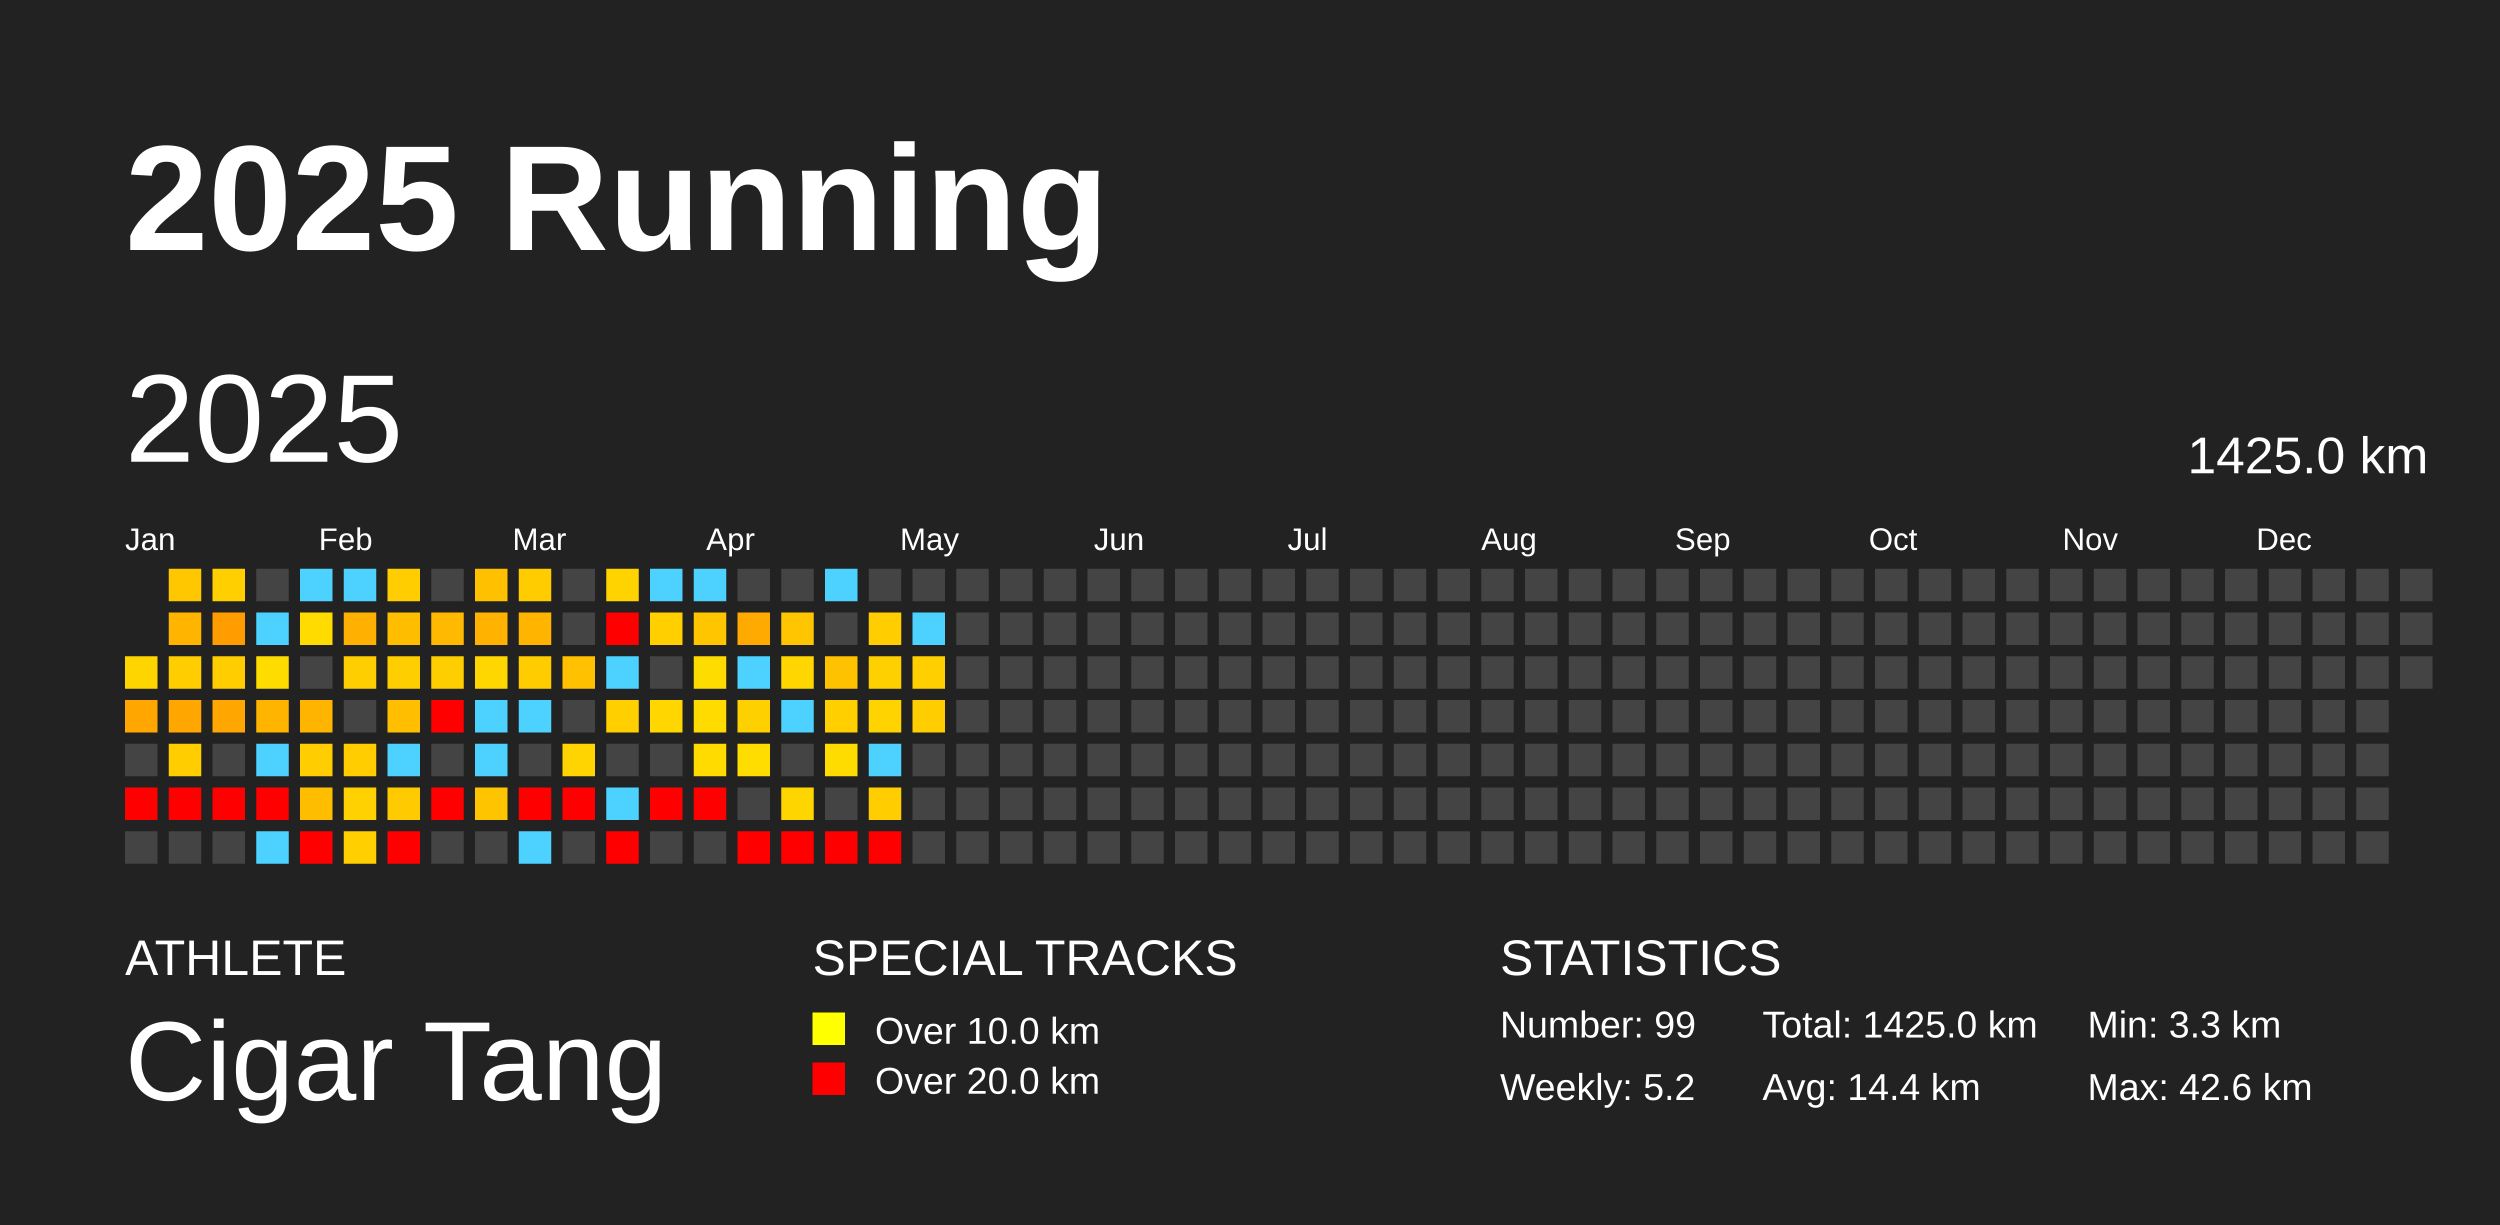
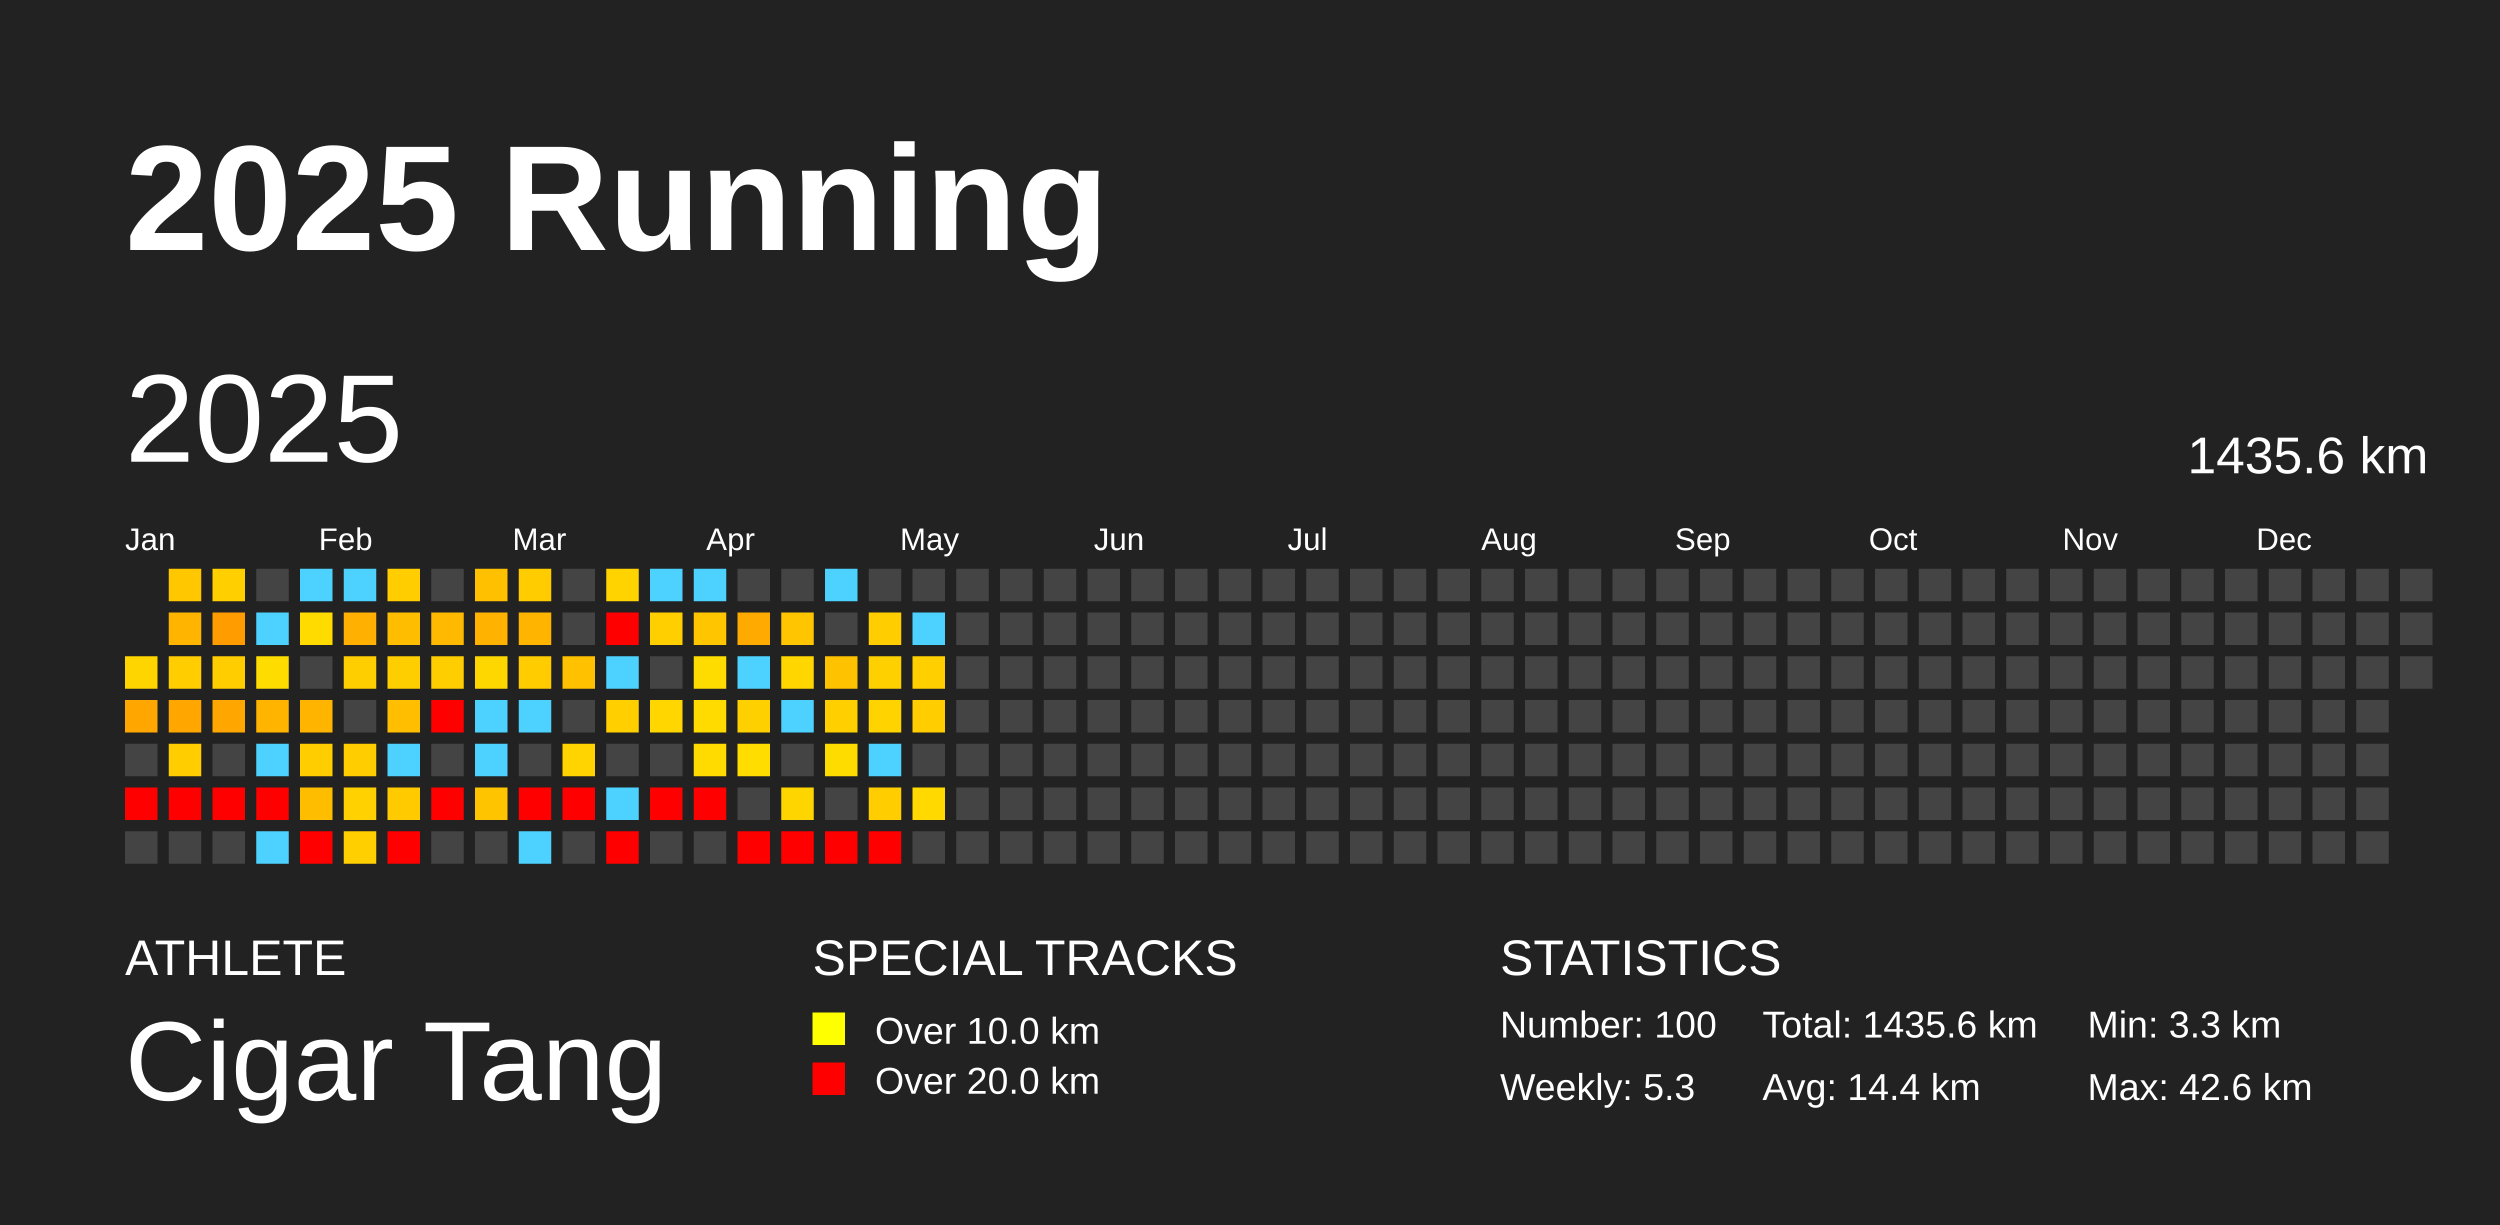
<svg xmlns="http://www.w3.org/2000/svg" baseProfile="full" height="98mm" version="1.1" viewBox="0,0,200,98" width="200mm">
  <defs />
  <rect fill="#222222" height="98" width="200" x="0" y="0" />
  <text fill="#FFFFFF" style="font-size:12px; font-family:Arial; font-weight:bold;" x="10" y="20">2025 Running</text>
  <text fill="#FFFFFF" style="font-size:4px; font-family:Arial" x="10" y="78">ATHLETE</text>
  <text fill="#FFFFFF" style="font-size:9px; font-family:Arial" x="10" y="88">Cigar Tang</text>
  <text fill="#FFFFFF" style="font-size:4px; font-family:Arial" x="65" y="78">SPECIAL TRACKS</text>
  <rect fill="yellow" height="2.6" width="2.6" x="65" y="81" />
  <text fill="#FFFFFF" style="font-size:3px; font-family:Arial" x="70" y="83.5">Over 10.0 km</text>
  <rect fill="red" height="2.6" width="2.6" x="65" y="85" />
  <text fill="#FFFFFF" style="font-size:3px; font-family:Arial" x="70" y="87.5">Over 20.0 km</text>
  <text fill="#FFFFFF" style="font-size:4px; font-family:Arial" x="120" y="78">STATISTICS</text>
-   <text fill="#FFFFFF" style="font-size:3px; font-family:Arial" x="120" y="83">Number: 99</text>
-   <text fill="#FFFFFF" style="font-size:3px; font-family:Arial" x="120" y="88">Weekly: 5.2</text>
-   <text fill="#FFFFFF" style="font-size:3px; font-family:Arial" x="141" y="83">Total: 1425.0 km</text>
+   <text fill="#FFFFFF" style="font-size:3px; font-family:Arial" x="120" y="83">Number: 100</text>
+   <text fill="#FFFFFF" style="font-size:3px; font-family:Arial" x="120" y="88">Weekly: 5.3</text>
+   <text fill="#FFFFFF" style="font-size:3px; font-family:Arial" x="141" y="83">Total: 1435.6 km</text>
  <text fill="#FFFFFF" style="font-size:3px; font-family:Arial" x="141" y="88">Avg: 14.4 km</text>
  <text fill="#FFFFFF" style="font-size:3px; font-family:Arial" x="167" y="83">Min: 3.3 km</text>
  <text fill="#FFFFFF" style="font-size:3px; font-family:Arial" x="167" y="88">Max: 42.6 km</text>
  <text dominant-baseline="hanging" fill="#FFFFFF" style="font-size:10.0px; font-family:Arial;" x="10" y="30">2025</text>
-   <text dominant-baseline="hanging" fill="#FFFFFF" style="font-size:4.125px; font-family:Arial;" x="175" y="35">1425.0 km</text>
+   <text dominant-baseline="hanging" fill="#FFFFFF" style="font-size:4.125px; font-family:Arial;" x="175" y="35">1435.6 km</text>
  <text fill="#FFFFFF" style="font-size:2.5px; font-family:Arial" x="10.0" y="44">Jan</text>
  <text fill="#FFFFFF" style="font-size:2.5px; font-family:Arial" x="25.5" y="44">Feb</text>
  <text fill="#FFFFFF" style="font-size:2.5px; font-family:Arial" x="41.0" y="44">Mar</text>
  <text fill="#FFFFFF" style="font-size:2.5px; font-family:Arial" x="56.5" y="44">Apr</text>
  <text fill="#FFFFFF" style="font-size:2.5px; font-family:Arial" x="72.0" y="44">May</text>
  <text fill="#FFFFFF" style="font-size:2.5px; font-family:Arial" x="87.5" y="44">Jun</text>
  <text fill="#FFFFFF" style="font-size:2.5px; font-family:Arial" x="103.0" y="44">Jul</text>
  <text fill="#FFFFFF" style="font-size:2.5px; font-family:Arial" x="118.5" y="44">Aug</text>
  <text fill="#FFFFFF" style="font-size:2.5px; font-family:Arial" x="134.0" y="44">Sep</text>
  <text fill="#FFFFFF" style="font-size:2.5px; font-family:Arial" x="149.5" y="44">Oct</text>
  <text fill="#FFFFFF" style="font-size:2.5px; font-family:Arial" x="165.0" y="44">Nov</text>
  <text fill="#FFFFFF" style="font-size:2.5px; font-family:Arial" x="180.5" y="44">Dec</text>
  <rect fill="#ffd500" height="2.6" width="2.6" x="10.0" y="52.5" />
  <rect fill="#ffa700" height="2.6" width="2.6" x="10.0" y="56.0" />
  <rect fill="#444444" height="2.6" width="2.6" x="10.0" y="59.5" />
  <rect fill="red" height="2.6" width="2.6" x="10.0" y="63.0" />
  <rect fill="#444444" height="2.6" width="2.6" x="10.0" y="66.5" />
  <rect fill="#ffc700" height="2.6" width="2.6" x="13.5" y="45.5" />
  <rect fill="#ffb400" height="2.6" width="2.6" x="13.5" y="49.0" />
  <rect fill="#ffcd00" height="2.6" width="2.6" x="13.5" y="52.5" />
  <rect fill="#ffa600" height="2.6" width="2.6" x="13.5" y="56.0" />
  <rect fill="#ffcd00" height="2.6" width="2.6" x="13.5" y="59.5" />
  <rect fill="red" height="2.6" width="2.6" x="13.5" y="63.0" />
  <rect fill="#444444" height="2.6" width="2.6" x="13.5" y="66.5" />
  <rect fill="#ffcf00" height="2.6" width="2.6" x="17.0" y="45.5" />
  <rect fill="#ff9c00" height="2.6" width="2.6" x="17.0" y="49.0" />
  <rect fill="#ffcd00" height="2.6" width="2.6" x="17.0" y="52.5" />
  <rect fill="#ffa700" height="2.6" width="2.6" x="17.0" y="56.0" />
  <rect fill="#444444" height="2.6" width="2.6" x="17.0" y="59.5" />
  <rect fill="red" height="2.6" width="2.6" x="17.0" y="63.0" />
  <rect fill="#444444" height="2.6" width="2.6" x="17.0" y="66.5" />
  <rect fill="#444444" height="2.6" width="2.6" x="20.5" y="45.5" />
  <rect fill="#4dd2ff" height="2.6" width="2.6" x="20.5" y="49.0" />
  <rect fill="#ffdc00" height="2.6" width="2.6" x="20.5" y="52.5" />
  <rect fill="#ffb500" height="2.6" width="2.6" x="20.5" y="56.0" />
  <rect fill="#4dd2ff" height="2.6" width="2.6" x="20.5" y="59.5" />
  <rect fill="red" height="2.6" width="2.6" x="20.5" y="63.0" />
  <rect fill="#4dd2ff" height="2.6" width="2.6" x="20.5" y="66.5" />
  <rect fill="#4dd2ff" height="2.6" width="2.6" x="24.0" y="45.5" />
  <rect fill="#ffdb00" height="2.6" width="2.6" x="24.0" y="49.0" />
  <rect fill="#444444" height="2.6" width="2.6" x="24.0" y="52.5" />
  <rect fill="#ffb500" height="2.6" width="2.6" x="24.0" y="56.0" />
  <rect fill="#ffcd00" height="2.6" width="2.6" x="24.0" y="59.5" />
  <rect fill="#ffbd00" height="2.6" width="2.6" x="24.0" y="63.0" />
  <rect fill="red" height="2.6" width="2.6" x="24.0" y="66.5" />
  <rect fill="#4dd2ff" height="2.6" width="2.6" x="27.5" y="45.5" />
  <rect fill="#ffb000" height="2.6" width="2.6" x="27.5" y="49.0" />
  <rect fill="#ffce00" height="2.6" width="2.6" x="27.5" y="52.5" />
  <rect fill="#444444" height="2.6" width="2.6" x="27.5" y="56.0" />
  <rect fill="#ffcd00" height="2.6" width="2.6" x="27.5" y="59.5" />
  <rect fill="#ffd100" height="2.6" width="2.6" x="27.5" y="63.0" />
  <rect fill="#ffcf00" height="2.6" width="2.6" x="27.5" y="66.5" />
  <rect fill="#ffcd00" height="2.6" width="2.6" x="31.0" y="45.5" />
  <rect fill="#ffbd00" height="2.6" width="2.6" x="31.0" y="49.0" />
  <rect fill="#ffce00" height="2.6" width="2.6" x="31.0" y="52.5" />
  <rect fill="#ffbe00" height="2.6" width="2.6" x="31.0" y="56.0" />
  <rect fill="#4dd2ff" height="2.6" width="2.6" x="31.0" y="59.5" />
  <rect fill="#ffca00" height="2.6" width="2.6" x="31.0" y="63.0" />
  <rect fill="red" height="2.6" width="2.6" x="31.0" y="66.5" />
  <rect fill="#444444" height="2.6" width="2.6" x="34.5" y="45.5" />
  <rect fill="#ffb900" height="2.6" width="2.6" x="34.5" y="49.0" />
  <rect fill="#ffce00" height="2.6" width="2.6" x="34.5" y="52.5" />
  <rect fill="red" height="2.6" width="2.6" x="34.5" y="56.0" />
  <rect fill="#444444" height="2.6" width="2.6" x="34.5" y="59.5" />
  <rect fill="red" height="2.6" width="2.6" x="34.5" y="63.0" />
  <rect fill="#444444" height="2.6" width="2.6" x="34.5" y="66.5" />
  <rect fill="#ffc000" height="2.6" width="2.6" x="38.0" y="45.5" />
  <rect fill="#ffb200" height="2.6" width="2.6" x="38.0" y="49.0" />
  <rect fill="#ffd700" height="2.6" width="2.6" x="38.0" y="52.5" />
  <rect fill="#4dd2ff" height="2.6" width="2.6" x="38.0" y="56.0" />
  <rect fill="#4dd2ff" height="2.6" width="2.6" x="38.0" y="59.5" />
  <rect fill="#ffc400" height="2.6" width="2.6" x="38.0" y="63.0" />
  <rect fill="#444444" height="2.6" width="2.6" x="38.0" y="66.5" />
  <rect fill="#ffcc00" height="2.6" width="2.6" x="41.5" y="45.5" />
  <rect fill="#ffb400" height="2.6" width="2.6" x="41.5" y="49.0" />
  <rect fill="#ffcc00" height="2.6" width="2.6" x="41.5" y="52.5" />
  <rect fill="#4dd2ff" height="2.6" width="2.6" x="41.5" y="56.0" />
  <rect fill="#444444" height="2.6" width="2.6" x="41.5" y="59.5" />
  <rect fill="red" height="2.6" width="2.6" x="41.5" y="63.0" />
  <rect fill="#4dd2ff" height="2.6" width="2.6" x="41.5" y="66.5" />
  <rect fill="#444444" height="2.6" width="2.6" x="45.0" y="45.5" />
  <rect fill="#444444" height="2.6" width="2.6" x="45.0" y="49.0" />
  <rect fill="#ffc100" height="2.6" width="2.6" x="45.0" y="52.5" />
  <rect fill="#444444" height="2.6" width="2.6" x="45.0" y="56.0" />
  <rect fill="#ffd400" height="2.6" width="2.6" x="45.0" y="59.5" />
  <rect fill="red" height="2.6" width="2.6" x="45.0" y="63.0" />
  <rect fill="#444444" height="2.6" width="2.6" x="45.0" y="66.5" />
  <rect fill="#ffd300" height="2.6" width="2.6" x="48.5" y="45.5" />
  <rect fill="red" height="2.6" width="2.6" x="48.5" y="49.0" />
  <rect fill="#4dd2ff" height="2.6" width="2.6" x="48.5" y="52.5" />
  <rect fill="#ffcf00" height="2.6" width="2.6" x="48.5" y="56.0" />
  <rect fill="#444444" height="2.6" width="2.6" x="48.5" y="59.5" />
  <rect fill="#4dd2ff" height="2.6" width="2.6" x="48.5" y="63.0" />
  <rect fill="red" height="2.6" width="2.6" x="48.5" y="66.5" />
  <rect fill="#4dd2ff" height="2.6" width="2.6" x="52.0" y="45.5" />
  <rect fill="#ffcf00" height="2.6" width="2.6" x="52.0" y="49.0" />
  <rect fill="#444444" height="2.6" width="2.6" x="52.0" y="52.5" />
  <rect fill="#ffd600" height="2.6" width="2.6" x="52.0" y="56.0" />
  <rect fill="#444444" height="2.6" width="2.6" x="52.0" y="59.5" />
  <rect fill="red" height="2.6" width="2.6" x="52.0" y="63.0" />
  <rect fill="#444444" height="2.6" width="2.6" x="52.0" y="66.5" />
  <rect fill="#4dd2ff" height="2.6" width="2.6" x="55.5" y="45.5" />
  <rect fill="#ffc600" height="2.6" width="2.6" x="55.5" y="49.0" />
  <rect fill="#ffdc00" height="2.6" width="2.6" x="55.5" y="52.5" />
  <rect fill="#ffdb00" height="2.6" width="2.6" x="55.5" y="56.0" />
  <rect fill="#ffdb00" height="2.6" width="2.6" x="55.5" y="59.5" />
  <rect fill="red" height="2.6" width="2.6" x="55.5" y="63.0" />
  <rect fill="#444444" height="2.6" width="2.6" x="55.5" y="66.5" />
  <rect fill="#444444" height="2.6" width="2.6" x="59.0" y="45.5" />
  <rect fill="#ffaa00" height="2.6" width="2.6" x="59.0" y="49.0" />
  <rect fill="#4dd2ff" height="2.6" width="2.6" x="59.0" y="52.5" />
  <rect fill="#ffd000" height="2.6" width="2.6" x="59.0" y="56.0" />
  <rect fill="#ffdd00" height="2.6" width="2.6" x="59.0" y="59.5" />
  <rect fill="#444444" height="2.6" width="2.6" x="59.0" y="63.0" />
  <rect fill="red" height="2.6" width="2.6" x="59.0" y="66.5" />
  <rect fill="#444444" height="2.6" width="2.6" x="62.5" y="45.5" />
  <rect fill="#ffc500" height="2.6" width="2.6" x="62.5" y="49.0" />
  <rect fill="#ffd600" height="2.6" width="2.6" x="62.5" y="52.5" />
  <rect fill="#4dd2ff" height="2.6" width="2.6" x="62.5" y="56.0" />
  <rect fill="#444444" height="2.6" width="2.6" x="62.5" y="59.5" />
  <rect fill="#ffd500" height="2.6" width="2.6" x="62.5" y="63.0" />
  <rect fill="red" height="2.6" width="2.6" x="62.5" y="66.5" />
  <rect fill="#4dd2ff" height="2.6" width="2.6" x="66.0" y="45.5" />
  <rect fill="#444444" height="2.6" width="2.6" x="66.0" y="49.0" />
  <rect fill="#ffc200" height="2.6" width="2.6" x="66.0" y="52.5" />
  <rect fill="#ffcf00" height="2.6" width="2.6" x="66.0" y="56.0" />
  <rect fill="#ffdc00" height="2.6" width="2.6" x="66.0" y="59.5" />
  <rect fill="#444444" height="2.6" width="2.6" x="66.0" y="63.0" />
  <rect fill="red" height="2.6" width="2.6" x="66.0" y="66.5" />
  <rect fill="#444444" height="2.6" width="2.6" x="69.5" y="45.5" />
  <rect fill="#ffcd00" height="2.6" width="2.6" x="69.5" y="49.0" />
  <rect fill="#ffd000" height="2.6" width="2.6" x="69.5" y="52.5" />
  <rect fill="#ffd300" height="2.6" width="2.6" x="69.5" y="56.0" />
  <rect fill="#4dd2ff" height="2.6" width="2.6" x="69.5" y="59.5" />
  <rect fill="#ffcd00" height="2.6" width="2.6" x="69.5" y="63.0" />
  <rect fill="red" height="2.6" width="2.6" x="69.5" y="66.5" />
  <rect fill="#444444" height="2.6" width="2.6" x="73.0" y="45.5" />
  <rect fill="#4dd2ff" height="2.6" width="2.6" x="73.0" y="49.0" />
  <rect fill="#ffcf00" height="2.6" width="2.6" x="73.0" y="52.5" />
  <rect fill="#ffcd00" height="2.6" width="2.6" x="73.0" y="56.0" />
  <rect fill="#444444" height="2.6" width="2.6" x="73.0" y="59.5" />
-   <rect fill="#444444" height="2.6" width="2.6" x="73.0" y="63.0" />
+   <rect fill="#ffd900" height="2.6" width="2.6" x="73.0" y="63.0" />
  <rect fill="#444444" height="2.6" width="2.6" x="73.0" y="66.5" />
  <rect fill="#444444" height="2.6" width="2.6" x="76.5" y="45.5" />
  <rect fill="#444444" height="2.6" width="2.6" x="76.5" y="49.0" />
  <rect fill="#444444" height="2.6" width="2.6" x="76.5" y="52.5" />
  <rect fill="#444444" height="2.6" width="2.6" x="76.5" y="56.0" />
  <rect fill="#444444" height="2.6" width="2.6" x="76.5" y="59.5" />
  <rect fill="#444444" height="2.6" width="2.6" x="76.5" y="63.0" />
  <rect fill="#444444" height="2.6" width="2.6" x="76.5" y="66.5" />
  <rect fill="#444444" height="2.6" width="2.6" x="80.0" y="45.5" />
  <rect fill="#444444" height="2.6" width="2.6" x="80.0" y="49.0" />
  <rect fill="#444444" height="2.6" width="2.6" x="80.0" y="52.5" />
  <rect fill="#444444" height="2.6" width="2.6" x="80.0" y="56.0" />
  <rect fill="#444444" height="2.6" width="2.6" x="80.0" y="59.5" />
  <rect fill="#444444" height="2.6" width="2.6" x="80.0" y="63.0" />
  <rect fill="#444444" height="2.6" width="2.6" x="80.0" y="66.5" />
  <rect fill="#444444" height="2.6" width="2.6" x="83.5" y="45.5" />
  <rect fill="#444444" height="2.6" width="2.6" x="83.5" y="49.0" />
  <rect fill="#444444" height="2.6" width="2.6" x="83.5" y="52.5" />
  <rect fill="#444444" height="2.6" width="2.6" x="83.5" y="56.0" />
  <rect fill="#444444" height="2.6" width="2.6" x="83.5" y="59.5" />
  <rect fill="#444444" height="2.6" width="2.6" x="83.5" y="63.0" />
  <rect fill="#444444" height="2.6" width="2.6" x="83.5" y="66.5" />
  <rect fill="#444444" height="2.6" width="2.6" x="87.0" y="45.5" />
  <rect fill="#444444" height="2.6" width="2.6" x="87.0" y="49.0" />
  <rect fill="#444444" height="2.6" width="2.6" x="87.0" y="52.5" />
  <rect fill="#444444" height="2.6" width="2.6" x="87.0" y="56.0" />
  <rect fill="#444444" height="2.6" width="2.6" x="87.0" y="59.5" />
  <rect fill="#444444" height="2.6" width="2.6" x="87.0" y="63.0" />
  <rect fill="#444444" height="2.6" width="2.6" x="87.0" y="66.5" />
  <rect fill="#444444" height="2.6" width="2.6" x="90.5" y="45.5" />
  <rect fill="#444444" height="2.6" width="2.6" x="90.5" y="49.0" />
  <rect fill="#444444" height="2.6" width="2.6" x="90.5" y="52.5" />
  <rect fill="#444444" height="2.6" width="2.6" x="90.5" y="56.0" />
  <rect fill="#444444" height="2.6" width="2.6" x="90.5" y="59.5" />
  <rect fill="#444444" height="2.6" width="2.6" x="90.5" y="63.0" />
  <rect fill="#444444" height="2.6" width="2.6" x="90.5" y="66.5" />
  <rect fill="#444444" height="2.6" width="2.6" x="94.0" y="45.5" />
  <rect fill="#444444" height="2.6" width="2.6" x="94.0" y="49.0" />
  <rect fill="#444444" height="2.6" width="2.6" x="94.0" y="52.5" />
  <rect fill="#444444" height="2.6" width="2.6" x="94.0" y="56.0" />
  <rect fill="#444444" height="2.6" width="2.6" x="94.0" y="59.5" />
  <rect fill="#444444" height="2.6" width="2.6" x="94.0" y="63.0" />
  <rect fill="#444444" height="2.6" width="2.6" x="94.0" y="66.5" />
  <rect fill="#444444" height="2.6" width="2.6" x="97.5" y="45.5" />
  <rect fill="#444444" height="2.6" width="2.6" x="97.5" y="49.0" />
  <rect fill="#444444" height="2.6" width="2.6" x="97.5" y="52.5" />
  <rect fill="#444444" height="2.6" width="2.6" x="97.5" y="56.0" />
  <rect fill="#444444" height="2.6" width="2.6" x="97.5" y="59.5" />
  <rect fill="#444444" height="2.6" width="2.6" x="97.5" y="63.0" />
  <rect fill="#444444" height="2.6" width="2.6" x="97.5" y="66.5" />
  <rect fill="#444444" height="2.6" width="2.6" x="101.0" y="45.5" />
  <rect fill="#444444" height="2.6" width="2.6" x="101.0" y="49.0" />
  <rect fill="#444444" height="2.6" width="2.6" x="101.0" y="52.5" />
  <rect fill="#444444" height="2.6" width="2.6" x="101.0" y="56.0" />
  <rect fill="#444444" height="2.6" width="2.6" x="101.0" y="59.5" />
  <rect fill="#444444" height="2.6" width="2.6" x="101.0" y="63.0" />
  <rect fill="#444444" height="2.6" width="2.6" x="101.0" y="66.5" />
  <rect fill="#444444" height="2.6" width="2.6" x="104.5" y="45.5" />
  <rect fill="#444444" height="2.6" width="2.6" x="104.5" y="49.0" />
  <rect fill="#444444" height="2.6" width="2.6" x="104.5" y="52.5" />
  <rect fill="#444444" height="2.6" width="2.6" x="104.5" y="56.0" />
  <rect fill="#444444" height="2.6" width="2.6" x="104.5" y="59.5" />
  <rect fill="#444444" height="2.6" width="2.6" x="104.5" y="63.0" />
  <rect fill="#444444" height="2.6" width="2.6" x="104.5" y="66.5" />
  <rect fill="#444444" height="2.6" width="2.6" x="108.0" y="45.5" />
  <rect fill="#444444" height="2.6" width="2.6" x="108.0" y="49.0" />
  <rect fill="#444444" height="2.6" width="2.6" x="108.0" y="52.5" />
  <rect fill="#444444" height="2.6" width="2.6" x="108.0" y="56.0" />
  <rect fill="#444444" height="2.6" width="2.6" x="108.0" y="59.5" />
  <rect fill="#444444" height="2.6" width="2.6" x="108.0" y="63.0" />
  <rect fill="#444444" height="2.6" width="2.6" x="108.0" y="66.5" />
  <rect fill="#444444" height="2.6" width="2.6" x="111.5" y="45.5" />
  <rect fill="#444444" height="2.6" width="2.6" x="111.5" y="49.0" />
  <rect fill="#444444" height="2.6" width="2.6" x="111.5" y="52.5" />
  <rect fill="#444444" height="2.6" width="2.6" x="111.5" y="56.0" />
  <rect fill="#444444" height="2.6" width="2.6" x="111.5" y="59.5" />
  <rect fill="#444444" height="2.6" width="2.6" x="111.5" y="63.0" />
  <rect fill="#444444" height="2.6" width="2.6" x="111.5" y="66.5" />
  <rect fill="#444444" height="2.6" width="2.6" x="115.0" y="45.5" />
  <rect fill="#444444" height="2.6" width="2.6" x="115.0" y="49.0" />
  <rect fill="#444444" height="2.6" width="2.6" x="115.0" y="52.5" />
  <rect fill="#444444" height="2.6" width="2.6" x="115.0" y="56.0" />
  <rect fill="#444444" height="2.6" width="2.6" x="115.0" y="59.5" />
  <rect fill="#444444" height="2.6" width="2.6" x="115.0" y="63.0" />
  <rect fill="#444444" height="2.6" width="2.6" x="115.0" y="66.5" />
  <rect fill="#444444" height="2.6" width="2.6" x="118.5" y="45.5" />
  <rect fill="#444444" height="2.6" width="2.6" x="118.5" y="49.0" />
  <rect fill="#444444" height="2.6" width="2.6" x="118.5" y="52.5" />
  <rect fill="#444444" height="2.6" width="2.6" x="118.5" y="56.0" />
  <rect fill="#444444" height="2.6" width="2.6" x="118.5" y="59.5" />
  <rect fill="#444444" height="2.6" width="2.6" x="118.5" y="63.0" />
  <rect fill="#444444" height="2.6" width="2.6" x="118.5" y="66.5" />
  <rect fill="#444444" height="2.6" width="2.6" x="122.0" y="45.5" />
  <rect fill="#444444" height="2.6" width="2.6" x="122.0" y="49.0" />
  <rect fill="#444444" height="2.6" width="2.6" x="122.0" y="52.5" />
  <rect fill="#444444" height="2.6" width="2.6" x="122.0" y="56.0" />
  <rect fill="#444444" height="2.6" width="2.6" x="122.0" y="59.5" />
  <rect fill="#444444" height="2.6" width="2.6" x="122.0" y="63.0" />
  <rect fill="#444444" height="2.6" width="2.6" x="122.0" y="66.5" />
  <rect fill="#444444" height="2.6" width="2.6" x="125.5" y="45.5" />
  <rect fill="#444444" height="2.6" width="2.6" x="125.5" y="49.0" />
  <rect fill="#444444" height="2.6" width="2.6" x="125.5" y="52.5" />
  <rect fill="#444444" height="2.6" width="2.6" x="125.5" y="56.0" />
  <rect fill="#444444" height="2.6" width="2.6" x="125.5" y="59.5" />
  <rect fill="#444444" height="2.6" width="2.6" x="125.5" y="63.0" />
  <rect fill="#444444" height="2.6" width="2.6" x="125.5" y="66.5" />
  <rect fill="#444444" height="2.6" width="2.6" x="129.0" y="45.5" />
  <rect fill="#444444" height="2.6" width="2.6" x="129.0" y="49.0" />
  <rect fill="#444444" height="2.6" width="2.6" x="129.0" y="52.5" />
  <rect fill="#444444" height="2.6" width="2.6" x="129.0" y="56.0" />
  <rect fill="#444444" height="2.6" width="2.6" x="129.0" y="59.5" />
  <rect fill="#444444" height="2.6" width="2.6" x="129.0" y="63.0" />
  <rect fill="#444444" height="2.6" width="2.6" x="129.0" y="66.5" />
  <rect fill="#444444" height="2.6" width="2.6" x="132.5" y="45.5" />
  <rect fill="#444444" height="2.6" width="2.6" x="132.5" y="49.0" />
  <rect fill="#444444" height="2.6" width="2.6" x="132.5" y="52.5" />
  <rect fill="#444444" height="2.6" width="2.6" x="132.5" y="56.0" />
  <rect fill="#444444" height="2.6" width="2.6" x="132.5" y="59.5" />
  <rect fill="#444444" height="2.6" width="2.6" x="132.5" y="63.0" />
  <rect fill="#444444" height="2.6" width="2.6" x="132.5" y="66.5" />
  <rect fill="#444444" height="2.6" width="2.6" x="136.0" y="45.5" />
  <rect fill="#444444" height="2.6" width="2.6" x="136.0" y="49.0" />
  <rect fill="#444444" height="2.6" width="2.6" x="136.0" y="52.5" />
  <rect fill="#444444" height="2.6" width="2.6" x="136.0" y="56.0" />
  <rect fill="#444444" height="2.6" width="2.6" x="136.0" y="59.5" />
  <rect fill="#444444" height="2.6" width="2.6" x="136.0" y="63.0" />
  <rect fill="#444444" height="2.6" width="2.6" x="136.0" y="66.5" />
  <rect fill="#444444" height="2.6" width="2.6" x="139.5" y="45.5" />
  <rect fill="#444444" height="2.6" width="2.6" x="139.5" y="49.0" />
  <rect fill="#444444" height="2.6" width="2.6" x="139.5" y="52.5" />
  <rect fill="#444444" height="2.6" width="2.6" x="139.5" y="56.0" />
  <rect fill="#444444" height="2.6" width="2.6" x="139.5" y="59.5" />
  <rect fill="#444444" height="2.6" width="2.6" x="139.5" y="63.0" />
  <rect fill="#444444" height="2.6" width="2.6" x="139.5" y="66.5" />
  <rect fill="#444444" height="2.6" width="2.6" x="143.0" y="45.5" />
  <rect fill="#444444" height="2.6" width="2.6" x="143.0" y="49.0" />
  <rect fill="#444444" height="2.6" width="2.6" x="143.0" y="52.5" />
  <rect fill="#444444" height="2.6" width="2.6" x="143.0" y="56.0" />
  <rect fill="#444444" height="2.6" width="2.6" x="143.0" y="59.5" />
  <rect fill="#444444" height="2.6" width="2.6" x="143.0" y="63.0" />
  <rect fill="#444444" height="2.6" width="2.6" x="143.0" y="66.5" />
  <rect fill="#444444" height="2.6" width="2.6" x="146.5" y="45.5" />
  <rect fill="#444444" height="2.6" width="2.6" x="146.5" y="49.0" />
  <rect fill="#444444" height="2.6" width="2.6" x="146.5" y="52.5" />
  <rect fill="#444444" height="2.6" width="2.6" x="146.5" y="56.0" />
  <rect fill="#444444" height="2.6" width="2.6" x="146.5" y="59.5" />
  <rect fill="#444444" height="2.6" width="2.6" x="146.5" y="63.0" />
  <rect fill="#444444" height="2.6" width="2.6" x="146.5" y="66.5" />
  <rect fill="#444444" height="2.6" width="2.6" x="150.0" y="45.5" />
  <rect fill="#444444" height="2.6" width="2.6" x="150.0" y="49.0" />
  <rect fill="#444444" height="2.6" width="2.6" x="150.0" y="52.5" />
  <rect fill="#444444" height="2.6" width="2.6" x="150.0" y="56.0" />
  <rect fill="#444444" height="2.6" width="2.6" x="150.0" y="59.5" />
  <rect fill="#444444" height="2.6" width="2.6" x="150.0" y="63.0" />
  <rect fill="#444444" height="2.6" width="2.6" x="150.0" y="66.5" />
  <rect fill="#444444" height="2.6" width="2.6" x="153.5" y="45.5" />
  <rect fill="#444444" height="2.6" width="2.6" x="153.5" y="49.0" />
  <rect fill="#444444" height="2.6" width="2.6" x="153.5" y="52.5" />
  <rect fill="#444444" height="2.6" width="2.6" x="153.5" y="56.0" />
  <rect fill="#444444" height="2.6" width="2.6" x="153.5" y="59.5" />
  <rect fill="#444444" height="2.6" width="2.6" x="153.5" y="63.0" />
  <rect fill="#444444" height="2.6" width="2.6" x="153.5" y="66.5" />
  <rect fill="#444444" height="2.6" width="2.6" x="157.0" y="45.5" />
  <rect fill="#444444" height="2.6" width="2.6" x="157.0" y="49.0" />
  <rect fill="#444444" height="2.6" width="2.6" x="157.0" y="52.5" />
  <rect fill="#444444" height="2.6" width="2.6" x="157.0" y="56.0" />
  <rect fill="#444444" height="2.6" width="2.6" x="157.0" y="59.5" />
  <rect fill="#444444" height="2.6" width="2.6" x="157.0" y="63.0" />
  <rect fill="#444444" height="2.6" width="2.6" x="157.0" y="66.5" />
  <rect fill="#444444" height="2.6" width="2.6" x="160.5" y="45.5" />
  <rect fill="#444444" height="2.6" width="2.6" x="160.5" y="49.0" />
  <rect fill="#444444" height="2.6" width="2.6" x="160.5" y="52.5" />
  <rect fill="#444444" height="2.6" width="2.6" x="160.5" y="56.0" />
  <rect fill="#444444" height="2.6" width="2.6" x="160.5" y="59.5" />
  <rect fill="#444444" height="2.6" width="2.6" x="160.5" y="63.0" />
  <rect fill="#444444" height="2.6" width="2.6" x="160.5" y="66.5" />
  <rect fill="#444444" height="2.6" width="2.6" x="164.0" y="45.5" />
  <rect fill="#444444" height="2.6" width="2.6" x="164.0" y="49.0" />
  <rect fill="#444444" height="2.6" width="2.6" x="164.0" y="52.5" />
  <rect fill="#444444" height="2.6" width="2.6" x="164.0" y="56.0" />
  <rect fill="#444444" height="2.6" width="2.6" x="164.0" y="59.5" />
  <rect fill="#444444" height="2.6" width="2.6" x="164.0" y="63.0" />
  <rect fill="#444444" height="2.6" width="2.6" x="164.0" y="66.5" />
  <rect fill="#444444" height="2.6" width="2.6" x="167.5" y="45.5" />
  <rect fill="#444444" height="2.6" width="2.6" x="167.5" y="49.0" />
  <rect fill="#444444" height="2.6" width="2.6" x="167.5" y="52.5" />
  <rect fill="#444444" height="2.6" width="2.6" x="167.5" y="56.0" />
  <rect fill="#444444" height="2.6" width="2.6" x="167.5" y="59.5" />
  <rect fill="#444444" height="2.6" width="2.6" x="167.5" y="63.0" />
  <rect fill="#444444" height="2.6" width="2.6" x="167.5" y="66.5" />
  <rect fill="#444444" height="2.6" width="2.6" x="171.0" y="45.5" />
  <rect fill="#444444" height="2.6" width="2.6" x="171.0" y="49.0" />
  <rect fill="#444444" height="2.6" width="2.6" x="171.0" y="52.5" />
  <rect fill="#444444" height="2.6" width="2.6" x="171.0" y="56.0" />
  <rect fill="#444444" height="2.6" width="2.6" x="171.0" y="59.5" />
  <rect fill="#444444" height="2.6" width="2.6" x="171.0" y="63.0" />
  <rect fill="#444444" height="2.6" width="2.6" x="171.0" y="66.5" />
  <rect fill="#444444" height="2.6" width="2.6" x="174.5" y="45.5" />
  <rect fill="#444444" height="2.6" width="2.6" x="174.5" y="49.0" />
  <rect fill="#444444" height="2.6" width="2.6" x="174.5" y="52.5" />
  <rect fill="#444444" height="2.6" width="2.6" x="174.5" y="56.0" />
  <rect fill="#444444" height="2.6" width="2.6" x="174.5" y="59.5" />
  <rect fill="#444444" height="2.6" width="2.6" x="174.5" y="63.0" />
  <rect fill="#444444" height="2.6" width="2.6" x="174.5" y="66.5" />
  <rect fill="#444444" height="2.6" width="2.6" x="178.0" y="45.5" />
  <rect fill="#444444" height="2.6" width="2.6" x="178.0" y="49.0" />
  <rect fill="#444444" height="2.6" width="2.6" x="178.0" y="52.5" />
  <rect fill="#444444" height="2.6" width="2.6" x="178.0" y="56.0" />
  <rect fill="#444444" height="2.6" width="2.6" x="178.0" y="59.5" />
  <rect fill="#444444" height="2.6" width="2.6" x="178.0" y="63.0" />
  <rect fill="#444444" height="2.6" width="2.6" x="178.0" y="66.5" />
  <rect fill="#444444" height="2.6" width="2.6" x="181.5" y="45.5" />
  <rect fill="#444444" height="2.6" width="2.6" x="181.5" y="49.0" />
  <rect fill="#444444" height="2.6" width="2.6" x="181.5" y="52.5" />
  <rect fill="#444444" height="2.6" width="2.6" x="181.5" y="56.0" />
  <rect fill="#444444" height="2.6" width="2.6" x="181.5" y="59.5" />
  <rect fill="#444444" height="2.6" width="2.6" x="181.5" y="63.0" />
  <rect fill="#444444" height="2.6" width="2.6" x="181.5" y="66.5" />
  <rect fill="#444444" height="2.6" width="2.6" x="185.0" y="45.5" />
  <rect fill="#444444" height="2.6" width="2.6" x="185.0" y="49.0" />
  <rect fill="#444444" height="2.6" width="2.6" x="185.0" y="52.5" />
  <rect fill="#444444" height="2.6" width="2.6" x="185.0" y="56.0" />
  <rect fill="#444444" height="2.6" width="2.6" x="185.0" y="59.5" />
  <rect fill="#444444" height="2.6" width="2.6" x="185.0" y="63.0" />
  <rect fill="#444444" height="2.6" width="2.6" x="185.0" y="66.5" />
  <rect fill="#444444" height="2.6" width="2.6" x="188.5" y="45.5" />
  <rect fill="#444444" height="2.6" width="2.6" x="188.5" y="49.0" />
  <rect fill="#444444" height="2.6" width="2.6" x="188.5" y="52.5" />
  <rect fill="#444444" height="2.6" width="2.6" x="188.5" y="56.0" />
  <rect fill="#444444" height="2.6" width="2.6" x="188.5" y="59.5" />
  <rect fill="#444444" height="2.6" width="2.6" x="188.5" y="63.0" />
  <rect fill="#444444" height="2.6" width="2.6" x="188.5" y="66.5" />
  <rect fill="#444444" height="2.6" width="2.6" x="192.0" y="45.5" />
  <rect fill="#444444" height="2.6" width="2.6" x="192.0" y="49.0" />
  <rect fill="#444444" height="2.6" width="2.6" x="192.0" y="52.5" />
</svg>
